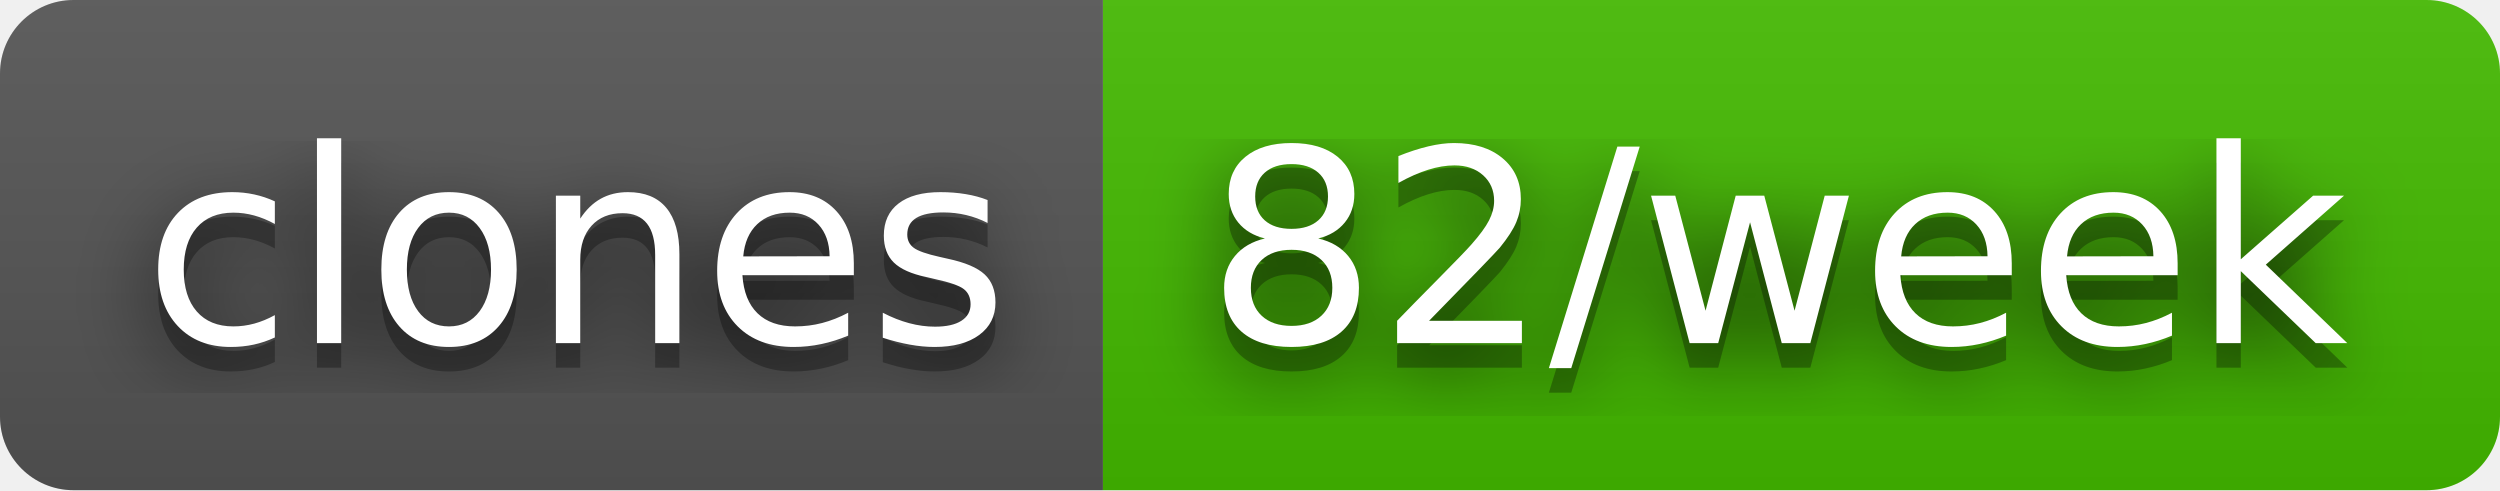
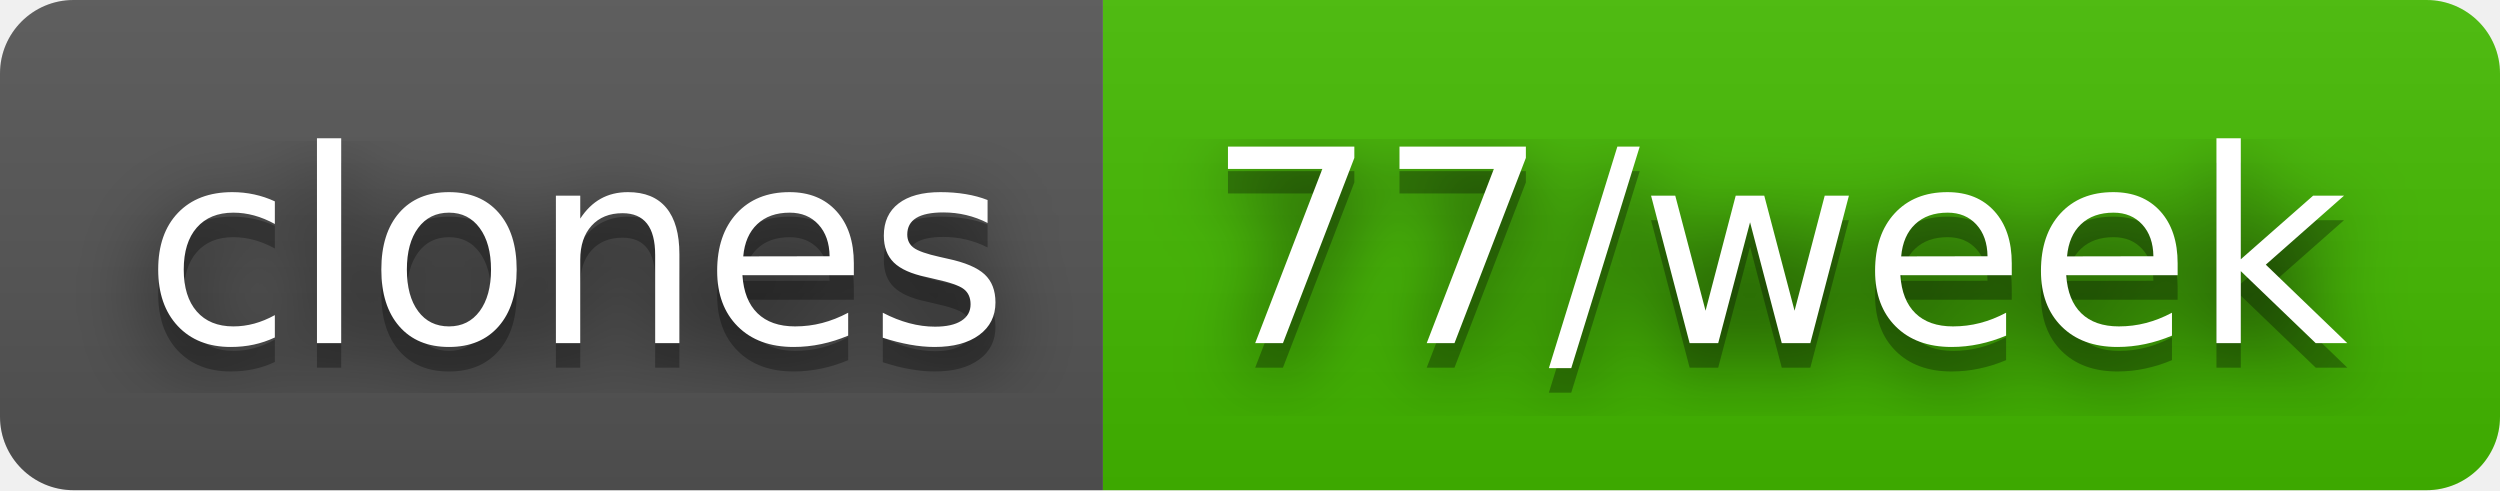
- <svg xmlns="http://www.w3.org/2000/svg" width="102" height="20" role="img" aria-label="clones: 82/week">
+ <svg xmlns="http://www.w3.org/2000/svg" width="102" height="20" role="img" aria-label="clones: 77/week">
  <filter id="blur">
    <feGaussianBlur stdDeviation="16" />
  </filter>
  <linearGradient id="s" x2="0" y2="100%">
    <stop offset="0" stop-color="#bbb" stop-opacity=".1" />
    <stop offset="1" stop-opacity=".1" />
  </linearGradient>
  <clipPath id="r">
    <rect width="102" height="20" rx="3" />
  </clipPath>
  <g clip-path="url(#r)">
    <rect width="45" height="20" fill="#555" />
    <rect x="45" width="57" height="20" fill="#4b0" />
    <rect width="102" height="20" fill="url(#s)" />
  </g>
  <g fill="#fff" text-anchor="middle" font-family="Verdana,Geneva,DejaVu Sans,sans-serif" text-rendering="geometricPrecision" font-size="110">
    <g transform="scale(.1)">
      <g aria-hidden="true" fill="#010101">
        <text x="235" y="150" fill-opacity=".8" filter="url(#blur)" textLength="350">clones</text>
        <text x="235" y="150" fill-opacity=".3" textLength="350">clones</text>
      </g>
      <text x="235" y="140" textLength="350">clones</text>
    </g>
    <g transform="scale(.1)">
      <g aria-hidden="true" fill="#010101">
-         <text x="725" y="150" fill-opacity=".8" filter="url(#blur)" textLength="470">82/week</text>
-         <text x="725" y="150" fill-opacity=".3" textLength="470">82/week</text>
+         <text x="725" y="150" fill-opacity=".8" filter="url(#blur)" textLength="470">77/week</text>
+         <text x="725" y="150" fill-opacity=".3" textLength="470">77/week</text>
      </g>
-       <text x="725" y="140" textLength="470">82/week</text>
+       <text x="725" y="140" textLength="470">77/week</text>
    </g>
  </g>
</svg>
